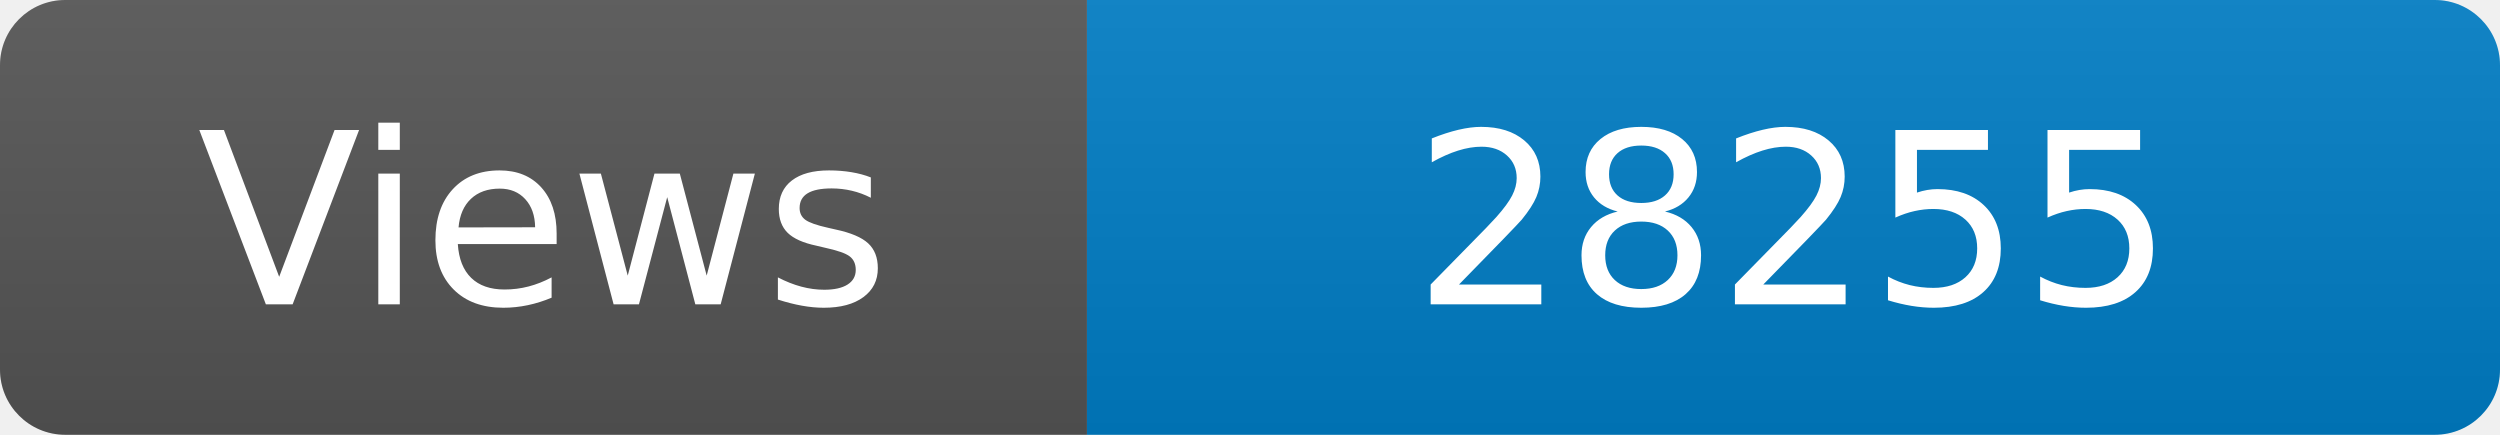
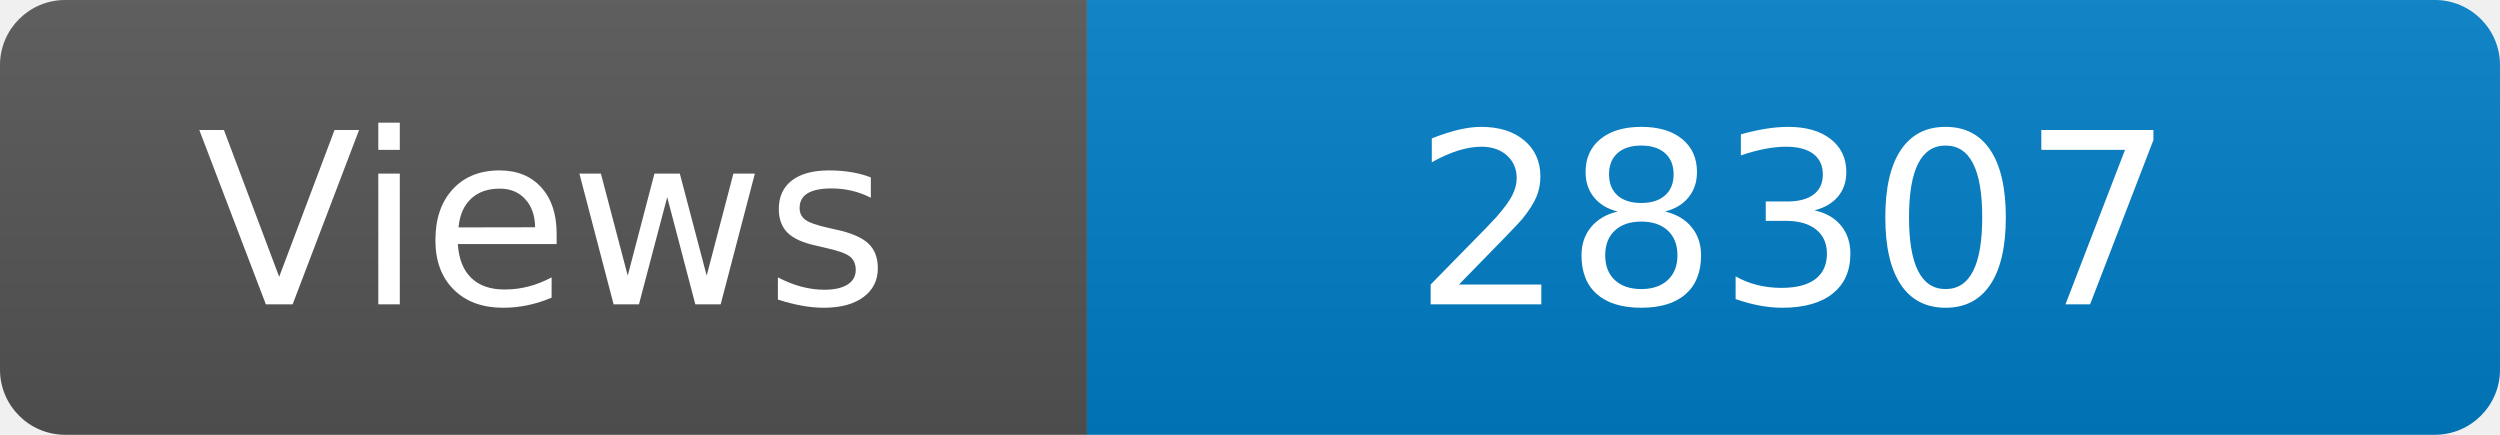
<svg xmlns="http://www.w3.org/2000/svg" width="115" height="20" role="img" aria-label="Maintained?: yes">
  <linearGradient id="s" x2="0" y2="100%">
    <stop offset="0" stop-color="#bbb" stop-opacity=".1" />
    <stop offset="1" stop-opacity=".1" />
  </linearGradient>
  <clipPath id="r">
    <rect width="115" height="20" rx="3" fill="#fff" />
  </clipPath>
  <g clip-path="url(#r)">
    <rect width="50" height="20" fill="#555" />
    <rect x="50" width="160" height="20" fill="#007ec6" />
    <rect width="115" height="20" fill="url(#s)" />
  </g>
  <g fill="#fff" text-anchor="middle" font-family="Verdana,Geneva,DejaVu Sans,sans-serif" font-size="110">
    <text x="250" y="140" transform="scale(.1)" fill="#fff">Views</text>
-     <text x="825" y="140" transform="scale(.1)" fill="#fff">28255</text>
+     <text x="825" y="140" transform="scale(.1)" fill="#fff">28307</text>
  </g>
</svg>
